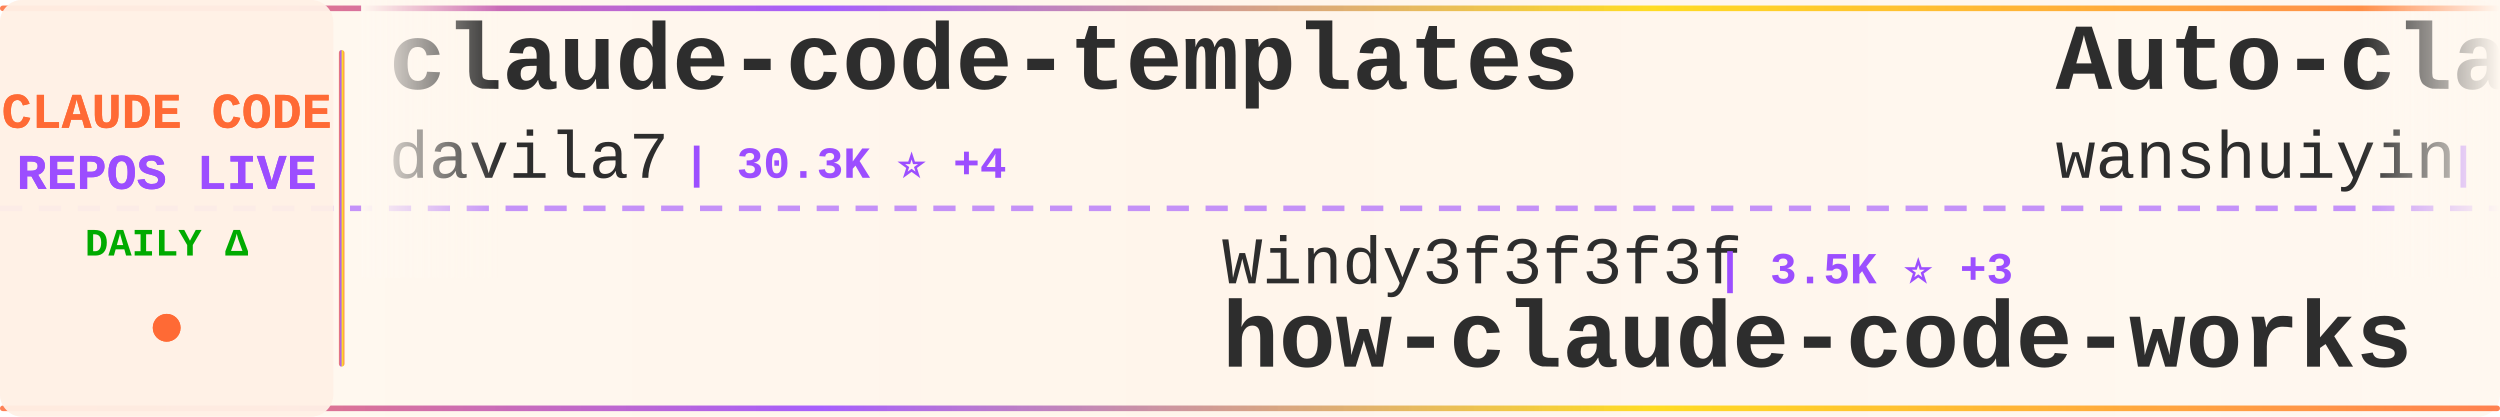
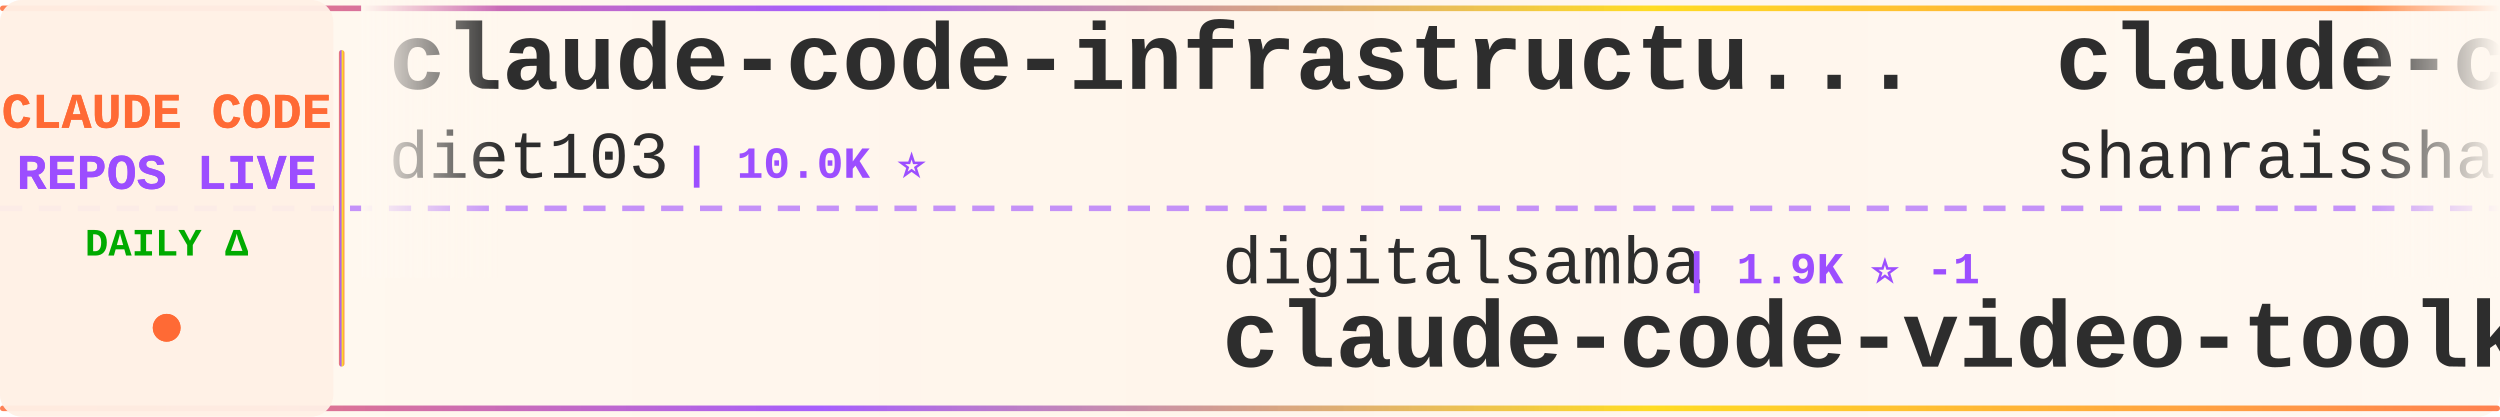
<svg xmlns="http://www.w3.org/2000/svg" width="900" height="150">
  <defs>
    <linearGradient id="tickerBg" x1="0%" y1="0%" x2="100%" y2="0%">
      <stop offset="0%" style="stop-color:#fff8f0;stop-opacity:0.98" />
      <stop offset="50%" style="stop-color:#fff5eb;stop-opacity:1" />
      <stop offset="100%" style="stop-color:#fff8f0;stop-opacity:0.98" />
    </linearGradient>
    <linearGradient id="borderGrad" x1="0%" y1="0%" x2="100%" y2="0%">
      <stop offset="0%" style="stop-color:#FF6B35;stop-opacity:0.85">
        <animate attributeName="stop-opacity" values="0.85;1;0.85" dur="2s" repeatCount="indefinite" />
      </stop>
      <stop offset="33%" style="stop-color:#9C4EFF;stop-opacity:0.9">
        <animate attributeName="stop-opacity" values="0.9;1;0.9" dur="2.2s" repeatCount="indefinite" />
      </stop>
      <stop offset="66%" style="stop-color:#FFD700;stop-opacity:0.85">
        <animate attributeName="stop-opacity" values="0.85;1;0.85" dur="1.8s" repeatCount="indefinite" />
      </stop>
      <stop offset="100%" style="stop-color:#FF6B35;stop-opacity:0.85">
        <animate attributeName="stop-opacity" values="0.85;1;0.85" dur="2s" repeatCount="indefinite" />
      </stop>
    </linearGradient>
    <filter id="textGlow">
      <feGaussianBlur stdDeviation="0.15" result="coloredBlur" />
      <feMerge>
        <feMergeNode in="coloredBlur" />
        <feMergeNode in="SourceGraphic" />
      </feMerge>
    </filter>
    <filter id="metricGlow">
      <feGaussianBlur stdDeviation="0.2" result="coloredBlur" />
      <feMerge>
        <feMergeNode in="coloredBlur" />
        <feMergeNode in="SourceGraphic" />
      </feMerge>
    </filter>
    <linearGradient id="leftFade" x1="0%" y1="0%" x2="100%" y2="0%">
      <stop offset="0%" style="stop-color:#fff8f0;stop-opacity:1" />
      <stop offset="100%" style="stop-color:#fff8f0;stop-opacity:0" />
    </linearGradient>
    <linearGradient id="rightFade" x1="0%" y1="0%" x2="100%" y2="0%">
      <stop offset="0%" style="stop-color:#fff8f0;stop-opacity:0" />
      <stop offset="100%" style="stop-color:#fff8f0;stop-opacity:1" />
    </linearGradient>
  </defs>
  <rect width="900" height="150" fill="url(#tickerBg)" rx="8" />
  <rect x="0" y="2" width="900" height="2" fill="url(#borderGrad)" rx="1" />
  <rect x="0" y="146" width="900" height="2" fill="url(#borderGrad)" rx="1" />
  <line x1="0" y1="75" x2="900" y2="75" stroke="#9C4EFF" stroke-width="2" stroke-dasharray="8 6" opacity="0.6" />
  <rect x="0" y="0" width="120" height="150" fill="#fff0e6" opacity="0.95" rx="8" />
  <text x="60" y="46" font-family="'Courier New', monospace" font-size="18" font-weight="bold" fill="#FF6B35" text-anchor="middle" filter="url(#textGlow)">
    CLAUDE CODE
  </text>
  <text x="60" y="68" font-family="'Courier New', monospace" font-size="18" font-weight="bold" fill="#9C4EFF" text-anchor="middle" filter="url(#textGlow)">
    REPOS LIVE
  </text>
  <text x="60" y="92" font-family="'Courier New', monospace" font-size="14" font-weight="bold" fill="#00aa00" text-anchor="middle">
    DAILY Δ
  </text>
  <circle cx="60" cy="118" r="5" fill="#FF6B35" filter="url(#metricGlow)">
    <animate attributeName="r" values="4;6;4" dur="1.5s" repeatCount="indefinite" />
    <animate attributeName="opacity" values="0.6;1;0.6" dur="1.5s" repeatCount="indefinite" />
  </circle>
  <rect x="122" y="18" width="2" height="114" fill="url(#borderGrad)" rx="1" />
  <clipPath id="tickerClip">
    <rect x="130" y="0" width="770" height="150" />
  </clipPath>
  <g clip-path="url(#tickerClip)">
    <g id="tickerItems">
      <animateTransform attributeName="transform" attributeType="XML" type="translate" from="0 0" to="-3000 0" dur="54s" repeatCount="indefinite" />
      <g transform="translate(0, 0)">
-         <text x="140" y="32" font-family="'Courier New', monospace" font-size="34" font-weight="bold" fill="#2d2d2d">claude-code-templates</text>
-         <text x="140" y="64" font-family="'Courier New', monospace" font-size="24" font-weight="normal" fill="#2d2d2d" opacity="1.0">davila7</text>
-         <text x="246" y="64" font-family="'Courier New', monospace" font-size="16" font-weight="bold" fill="#9C4EFF"> | 30.3K ⭐ +4</text>
+         <text x="140" y="32" font-family="'Courier New', monospace" font-size="34" font-weight="bold" fill="#2d2d2d">claude-code-infrastructu...</text>
+         <text x="140" y="64" font-family="'Courier New', monospace" font-size="24" font-weight="normal" fill="#2d2d2d" opacity="1.0">diet103</text>
+         <text x="246" y="64" font-family="'Courier New', monospace" font-size="16" font-weight="bold" fill="#9C4EFF"> | 10.0K ⭐</text>
      </g>
      <g transform="translate(300, 0)">
-         <text x="140" y="102" font-family="'Courier New', monospace" font-size="24" font-weight="normal" fill="#2d2d2d" opacity="1.0">Windy3f3f3f3f</text>
-         <text x="318" y="102" font-family="'Courier New', monospace" font-size="16" font-weight="bold" fill="#9C4EFF"> | 3.5K ⭐ +3</text>
-         <text x="140" y="132" font-family="'Courier New', monospace" font-size="34" font-weight="bold" fill="#2d2d2d">how-claude-code-works</text>
+         <text x="140" y="102" font-family="'Courier New', monospace" font-size="24" font-weight="normal" fill="#2d2d2d" opacity="1.0">digitalsamba</text>
+         <text x="306" y="102" font-family="'Courier New', monospace" font-size="16" font-weight="bold" fill="#9C4EFF"> | 1.9K ⭐ -1</text>
+         <text x="140" y="132" font-family="'Courier New', monospace" font-size="34" font-weight="bold" fill="#2d2d2d">claude-code-video-toolki...</text>
      </g>
      <g transform="translate(600, 0)">
-         <text x="140" y="32" font-family="'Courier New', monospace" font-size="34" font-weight="bold" fill="#2d2d2d">Auto-claude-code-researc...</text>
-         <text x="140" y="64" font-family="'Courier New', monospace" font-size="24" font-weight="normal" fill="#2d2d2d" opacity="1.0">wanshuiyin</text>
-         <text x="282" y="64" font-family="'Courier New', monospace" font-size="16" font-weight="bold" fill="#9C4EFF"> | 14.9K ⭐ +2</text>
+         <text x="140" y="32" font-family="'Courier New', monospace" font-size="34" font-weight="bold" fill="#2d2d2d">claude-code-best-practic...</text>
+         <text x="140" y="64" font-family="'Courier New', monospace" font-size="24" font-weight="normal" fill="#2d2d2d" opacity="1.0">shanraisshan</text>
+         <text x="306" y="64" font-family="'Courier New', monospace" font-size="16" font-weight="bold" fill="#9C4EFF"> | 64.7K ⭐ +3</text>
      </g>
      <g transform="translate(900, 0)">
-         <text x="140" y="102" font-family="'Courier New', monospace" font-size="24" font-weight="normal" fill="#2d2d2d" opacity="1.0">andrew-kramer-inno</text>
-         <text x="378" y="102" font-family="'Courier New', monospace" font-size="16" font-weight="bold" fill="#9C4EFF"> | 594 ⭐</text>
-         <text x="140" y="132" font-family="'Courier New', monospace" font-size="34" font-weight="bold" fill="#2d2d2d">claude-code-source-build</text>
+         <text x="140" y="102" font-family="'Courier New', monospace" font-size="24" font-weight="normal" fill="#2d2d2d" opacity="1.0">1rgs</text>
+         <text x="210" y="102" font-family="'Courier New', monospace" font-size="16" font-weight="bold" fill="#9C4EFF"> | 3.7K ⭐</text>
+         <text x="140" y="132" font-family="'Courier New', monospace" font-size="34" font-weight="bold" fill="#2d2d2d">claude-code-proxy</text>
      </g>
      <g transform="translate(1200, 0)">
-         <text x="140" y="32" font-family="'Courier New', monospace" font-size="34" font-weight="bold" fill="#2d2d2d">Claude-Code</text>
-         <text x="140" y="64" font-family="'Courier New', monospace" font-size="24" font-weight="normal" fill="#2d2d2d" opacity="1.0">pengchengneo</text>
-         <text x="306" y="64" font-family="'Courier New', monospace" font-size="16" font-weight="bold" fill="#9C4EFF"> | 1.7K ⭐</text>
+         <text x="140" y="32" font-family="'Courier New', monospace" font-size="34" font-weight="bold" fill="#2d2d2d">claude-code-source</text>
+         <text x="140" y="64" font-family="'Courier New', monospace" font-size="24" font-weight="normal" fill="#2d2d2d" opacity="1.0">hangsman</text>
+         <text x="258" y="64" font-family="'Courier New', monospace" font-size="16" font-weight="bold" fill="#9C4EFF"> | 791 ⭐</text>
      </g>
      <g transform="translate(1500, 0)">
-         <text x="140" y="102" font-family="'Courier New', monospace" font-size="24" font-weight="normal" fill="#2d2d2d" opacity="1.0">lorryjovens-hub</text>
-         <text x="342" y="102" font-family="'Courier New', monospace" font-size="16" font-weight="bold" fill="#9C4EFF"> | 1.7K ⭐</text>
-         <text x="140" y="132" font-family="'Courier New', monospace" font-size="34" font-weight="bold" fill="#2d2d2d">claude-code-rust</text>
+         <text x="140" y="102" font-family="'Courier New', monospace" font-size="24" font-weight="normal" fill="#2d2d2d" opacity="1.0">repowise-dev</text>
+         <text x="306" y="102" font-family="'Courier New', monospace" font-size="16" font-weight="bold" fill="#9C4EFF"> | 1.2K ⭐</text>
+         <text x="140" y="132" font-family="'Courier New', monospace" font-size="34" font-weight="bold" fill="#2d2d2d">claude-code-prompts</text>
      </g>
      <g transform="translate(1800, 0)">
-         <text x="140" y="32" font-family="'Courier New', monospace" font-size="34" font-weight="bold" fill="#2d2d2d">claude-code-hub</text>
-         <text x="140" y="64" font-family="'Courier New', monospace" font-size="24" font-weight="normal" fill="#2d2d2d" opacity="1.0">ding113</text>
-         <text x="246" y="64" font-family="'Courier New', monospace" font-size="16" font-weight="bold" fill="#9C4EFF"> | 3.3K ⭐</text>
+         <text x="140" y="32" font-family="'Courier New', monospace" font-size="34" font-weight="bold" fill="#2d2d2d">claude-code-showcase</text>
+         <text x="140" y="64" font-family="'Courier New', monospace" font-size="24" font-weight="normal" fill="#2d2d2d" opacity="1.0">ChrisWiles</text>
+         <text x="282" y="64" font-family="'Courier New', monospace" font-size="16" font-weight="bold" fill="#9C4EFF"> | 6.0K ⭐</text>
      </g>
      <g transform="translate(2100, 0)">
-         <text x="140" y="102" font-family="'Courier New', monospace" font-size="24" font-weight="normal" fill="#2d2d2d" opacity="1.0">fazxes</text>
-         <text x="234" y="102" font-family="'Courier New', monospace" font-size="16" font-weight="bold" fill="#9C4EFF"> | 231 ⭐</text>
-         <text x="140" y="132" font-family="'Courier New', monospace" font-size="34" font-weight="bold" fill="#2d2d2d">Claude-code</text>
+         <text x="140" y="102" font-family="'Courier New', monospace" font-size="24" font-weight="normal" fill="#2d2d2d" opacity="1.0">WorldFlowAI</text>
+         <text x="294" y="102" font-family="'Courier New', monospace" font-size="16" font-weight="bold" fill="#9C4EFF"> | 1.4K ⭐ +3</text>
+         <text x="140" y="132" font-family="'Courier New', monospace" font-size="34" font-weight="bold" fill="#2d2d2d">everything-claude-code</text>
      </g>
      <g transform="translate(2400, 0)">
-         <text x="140" y="32" font-family="'Courier New', monospace" font-size="34" font-weight="bold" fill="#2d2d2d">collection-claude-code-s...</text>
-         <text x="140" y="64" font-family="'Courier New', monospace" font-size="24" font-weight="normal" fill="#2d2d2d" opacity="1.0">chauncygu</text>
-         <text x="270" y="64" font-family="'Courier New', monospace" font-size="16" font-weight="bold" fill="#9C4EFF"> | 2.8K ⭐</text>
+         <text x="140" y="32" font-family="'Courier New', monospace" font-size="34" font-weight="bold" fill="#2d2d2d">claude-code-source</text>
+         <text x="140" y="64" font-family="'Courier New', monospace" font-size="24" font-weight="normal" fill="#2d2d2d" opacity="1.0">JrCx7scC</text>
+         <text x="258" y="64" font-family="'Courier New', monospace" font-size="16" font-weight="bold" fill="#9C4EFF"> | 374 ⭐</text>
      </g>
      <g transform="translate(2700, 0)">
-         <text x="140" y="102" font-family="'Courier New', monospace" font-size="24" font-weight="normal" fill="#2d2d2d" opacity="1.0">WorldFlowAI</text>
-         <text x="294" y="102" font-family="'Courier New', monospace" font-size="16" font-weight="bold" fill="#9C4EFF"> | 1.4K ⭐ +6</text>
-         <text x="140" y="132" font-family="'Courier New', monospace" font-size="34" font-weight="bold" fill="#2d2d2d">everything-claude-code</text>
+         <text x="140" y="102" font-family="'Courier New', monospace" font-size="24" font-weight="normal" fill="#2d2d2d" opacity="1.0">wanshuiyin</text>
+         <text x="282" y="102" font-family="'Courier New', monospace" font-size="16" font-weight="bold" fill="#9C4EFF"> | 14.9K ⭐ +1</text>
+         <text x="140" y="132" font-family="'Courier New', monospace" font-size="34" font-weight="bold" fill="#2d2d2d">Auto-claude-code-researc...</text>
      </g>
      <g transform="translate(3000, 0)">
-         <text x="140" y="32" font-family="'Courier New', monospace" font-size="34" font-weight="bold" fill="#2d2d2d">claude-code-templates</text>
-         <text x="140" y="64" font-family="'Courier New', monospace" font-size="24" font-weight="normal" fill="#2d2d2d" opacity="1.0">davila7</text>
-         <text x="246" y="64" font-family="'Courier New', monospace" font-size="16" font-weight="bold" fill="#9C4EFF"> | 30.3K ⭐ +4</text>
+         <text x="140" y="32" font-family="'Courier New', monospace" font-size="34" font-weight="bold" fill="#2d2d2d">claude-code-infrastructu...</text>
+         <text x="140" y="64" font-family="'Courier New', monospace" font-size="24" font-weight="normal" fill="#2d2d2d" opacity="1.0">diet103</text>
+         <text x="246" y="64" font-family="'Courier New', monospace" font-size="16" font-weight="bold" fill="#9C4EFF"> | 10.0K ⭐</text>
      </g>
      <g transform="translate(3300, 0)">
-         <text x="140" y="102" font-family="'Courier New', monospace" font-size="24" font-weight="normal" fill="#2d2d2d" opacity="1.0">Windy3f3f3f3f</text>
-         <text x="318" y="102" font-family="'Courier New', monospace" font-size="16" font-weight="bold" fill="#9C4EFF"> | 3.5K ⭐ +3</text>
-         <text x="140" y="132" font-family="'Courier New', monospace" font-size="34" font-weight="bold" fill="#2d2d2d">how-claude-code-works</text>
+         <text x="140" y="102" font-family="'Courier New', monospace" font-size="24" font-weight="normal" fill="#2d2d2d" opacity="1.0">digitalsamba</text>
+         <text x="306" y="102" font-family="'Courier New', monospace" font-size="16" font-weight="bold" fill="#9C4EFF"> | 1.9K ⭐ -1</text>
+         <text x="140" y="132" font-family="'Courier New', monospace" font-size="34" font-weight="bold" fill="#2d2d2d">claude-code-video-toolki...</text>
      </g>
      <g transform="translate(3600, 0)">
-         <text x="140" y="32" font-family="'Courier New', monospace" font-size="34" font-weight="bold" fill="#2d2d2d">Auto-claude-code-researc...</text>
-         <text x="140" y="64" font-family="'Courier New', monospace" font-size="24" font-weight="normal" fill="#2d2d2d" opacity="1.0">wanshuiyin</text>
-         <text x="282" y="64" font-family="'Courier New', monospace" font-size="16" font-weight="bold" fill="#9C4EFF"> | 14.9K ⭐ +2</text>
+         <text x="140" y="32" font-family="'Courier New', monospace" font-size="34" font-weight="bold" fill="#2d2d2d">claude-code-best-practic...</text>
+         <text x="140" y="64" font-family="'Courier New', monospace" font-size="24" font-weight="normal" fill="#2d2d2d" opacity="1.0">shanraisshan</text>
+         <text x="306" y="64" font-family="'Courier New', monospace" font-size="16" font-weight="bold" fill="#9C4EFF"> | 64.7K ⭐ +3</text>
      </g>
      <g transform="translate(3900, 0)">
-         <text x="140" y="102" font-family="'Courier New', monospace" font-size="24" font-weight="normal" fill="#2d2d2d" opacity="1.0">andrew-kramer-inno</text>
-         <text x="378" y="102" font-family="'Courier New', monospace" font-size="16" font-weight="bold" fill="#9C4EFF"> | 594 ⭐</text>
-         <text x="140" y="132" font-family="'Courier New', monospace" font-size="34" font-weight="bold" fill="#2d2d2d">claude-code-source-build</text>
+         <text x="140" y="102" font-family="'Courier New', monospace" font-size="24" font-weight="normal" fill="#2d2d2d" opacity="1.0">1rgs</text>
+         <text x="210" y="102" font-family="'Courier New', monospace" font-size="16" font-weight="bold" fill="#9C4EFF"> | 3.7K ⭐</text>
+         <text x="140" y="132" font-family="'Courier New', monospace" font-size="34" font-weight="bold" fill="#2d2d2d">claude-code-proxy</text>
      </g>
    </g>
  </g>
  <rect x="130" y="0" width="50" height="100" fill="url(#leftFade)" />
  <rect x="850" y="0" width="50" height="100" fill="url(#rightFade)" />
</svg>
